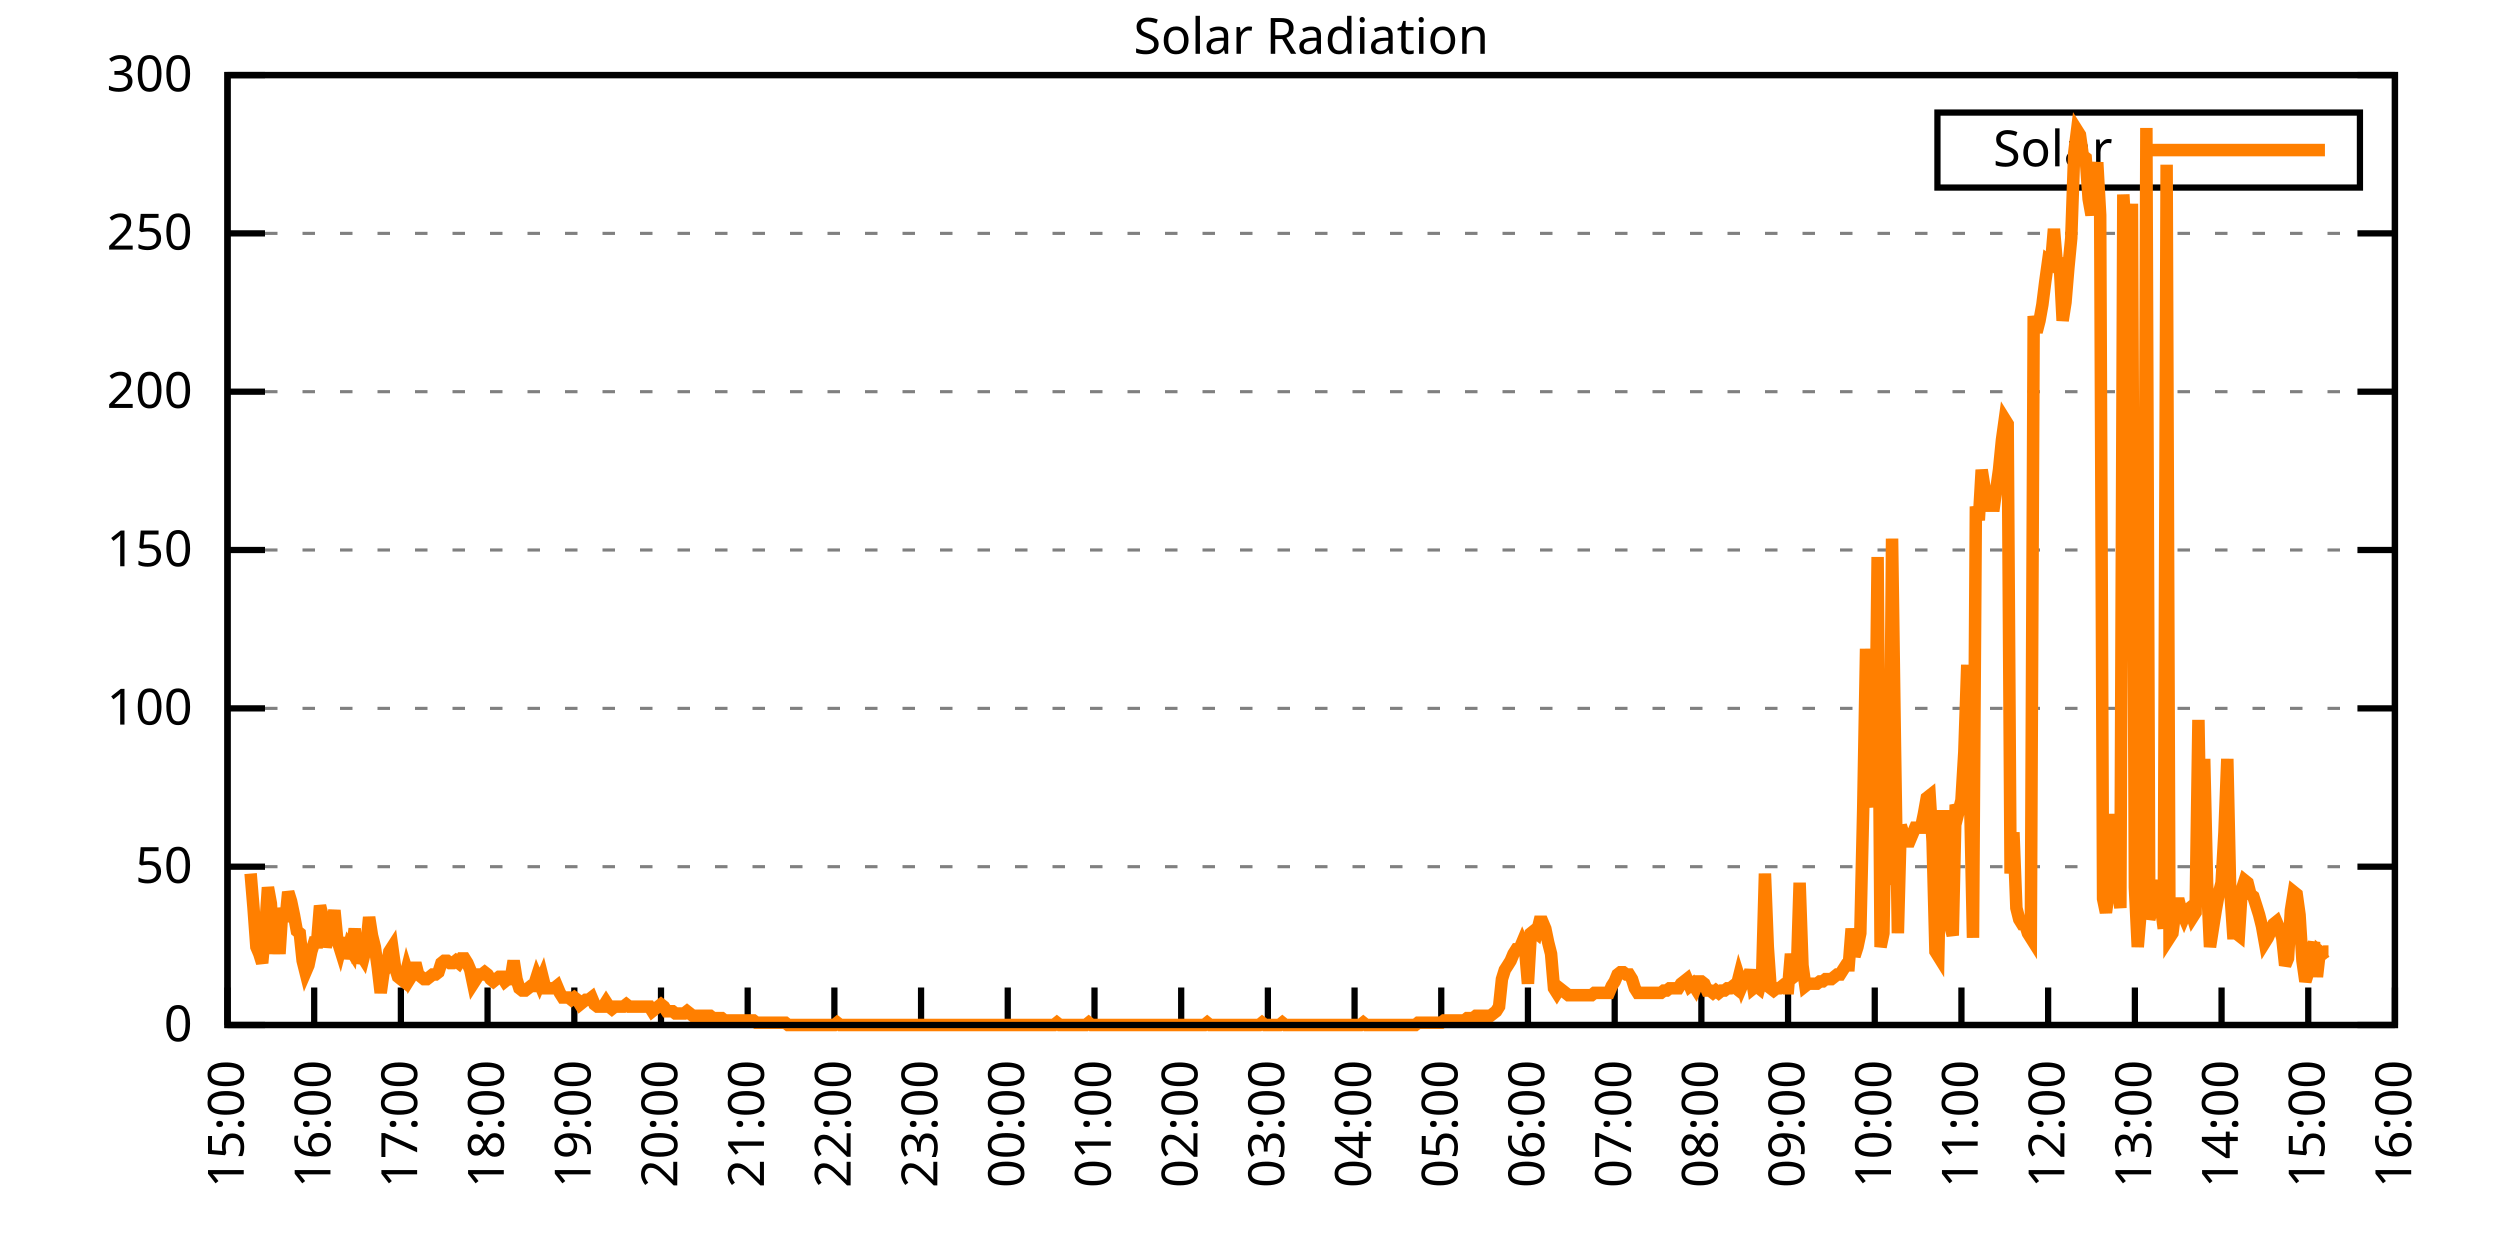
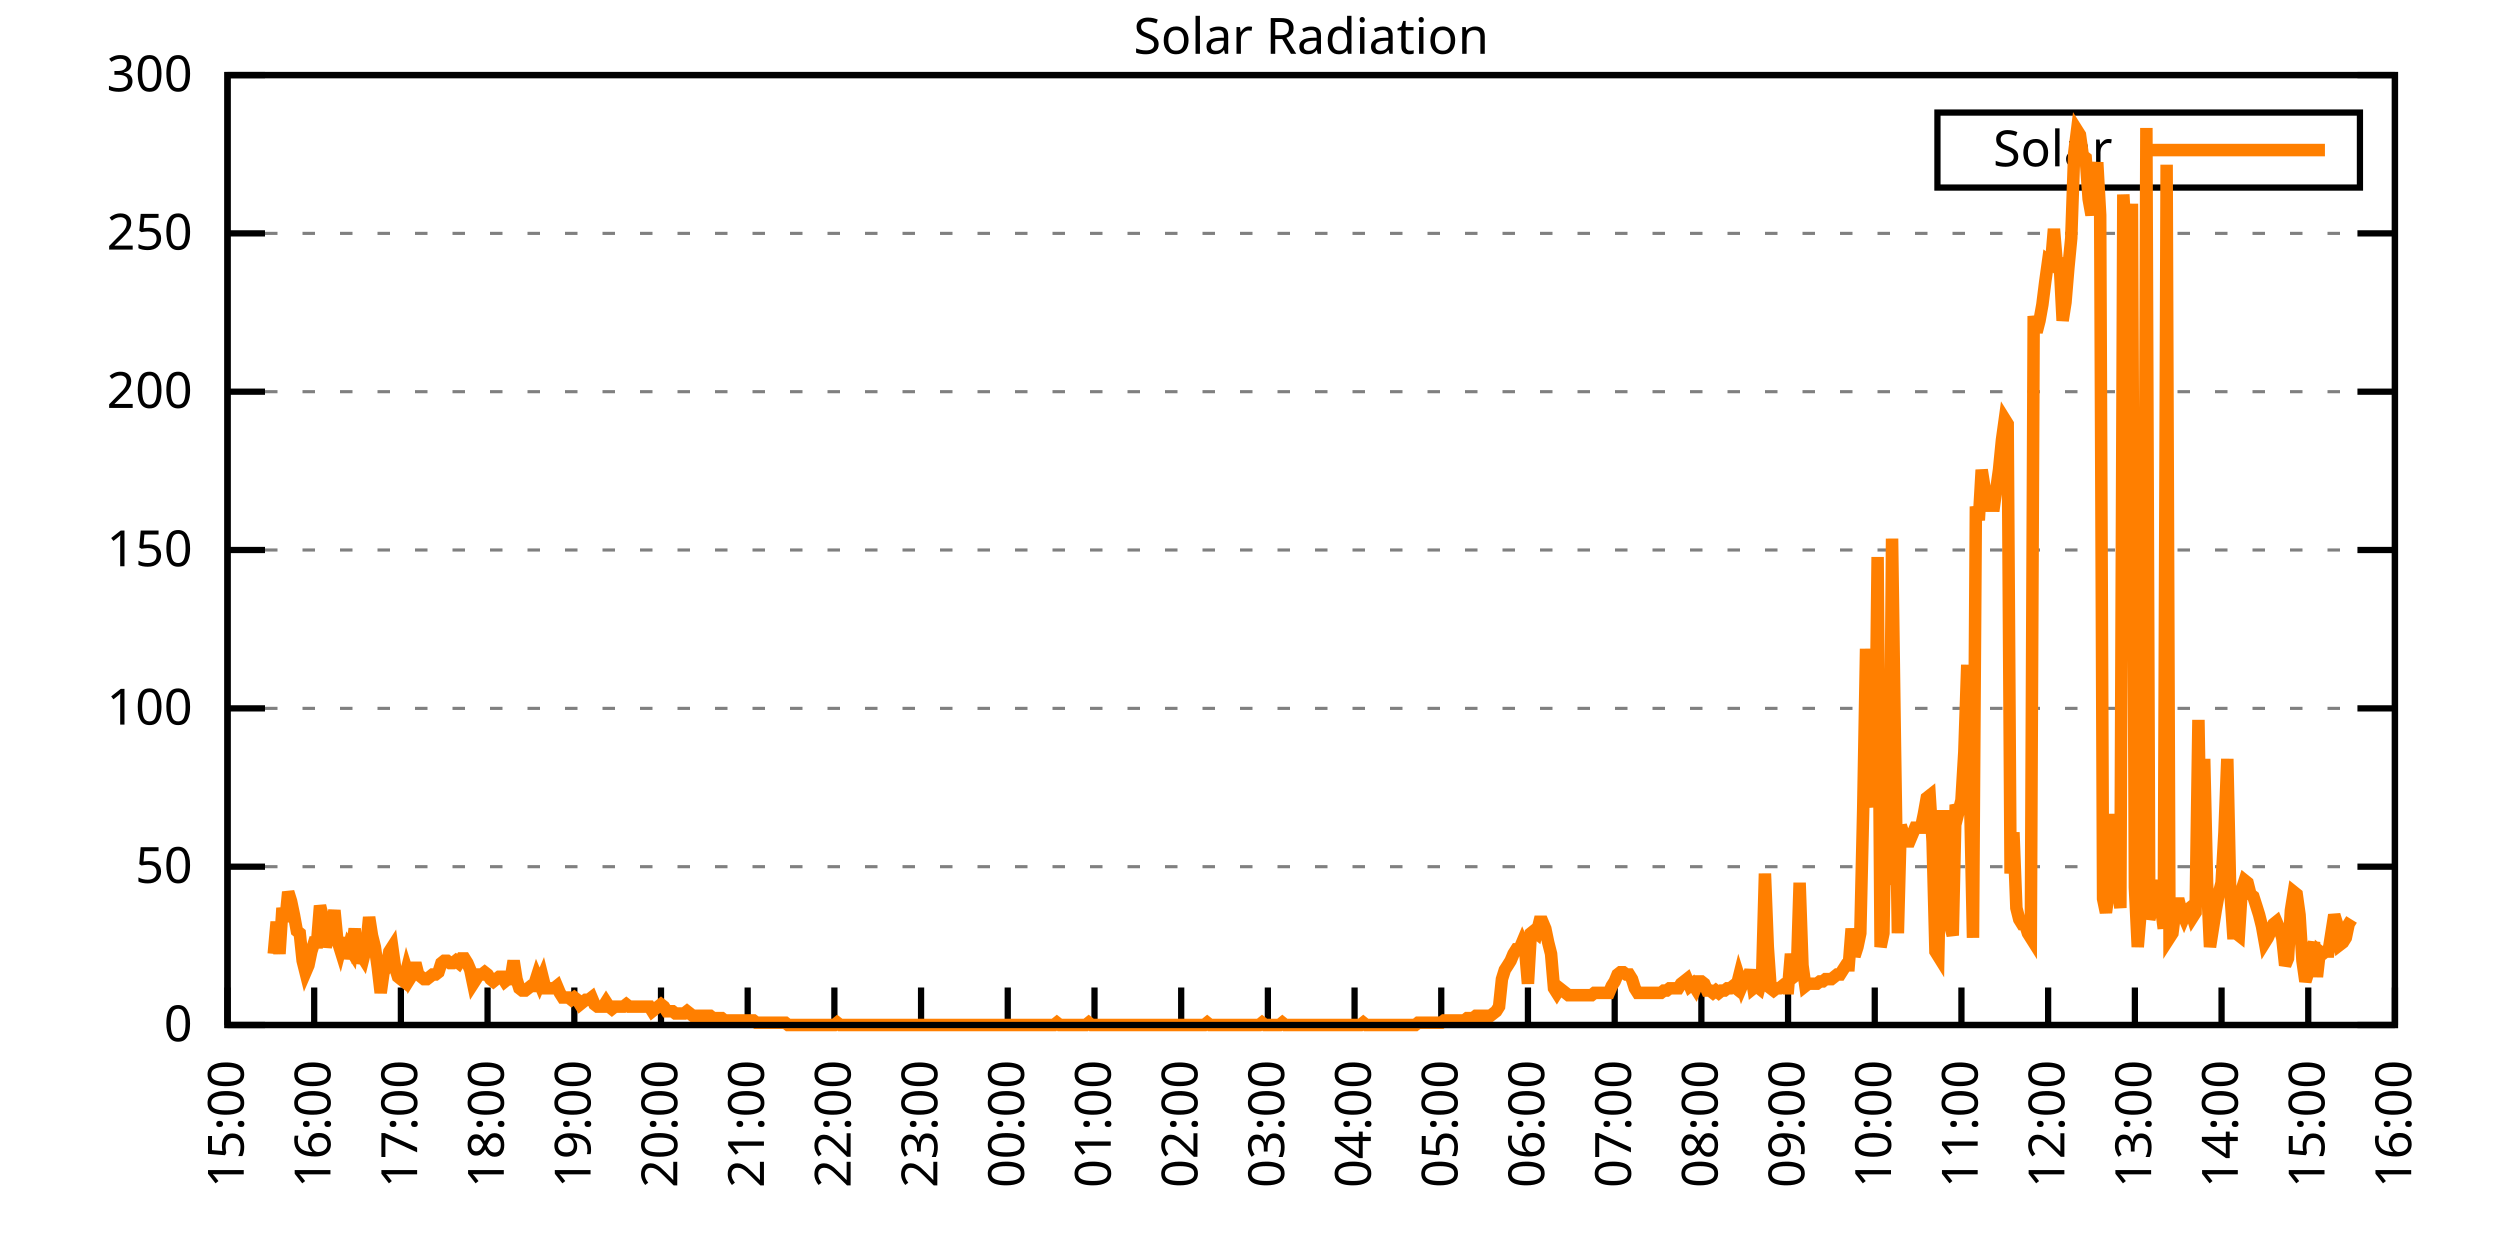
<svg xmlns="http://www.w3.org/2000/svg" xmlns:xlink="http://www.w3.org/1999/xlink" width="400" height="200" viewBox="0 0 400 200">
  <g id="gnuplot_canvas">
    <rect x="0" y="0" width="400" height="200" fill="none" />
    <defs>
      <circle id="gpDot" r="0.5" stroke-width="0.5" stroke="currentColor" />
      <path id="gpPt0" stroke-width="0.333" stroke="currentColor" d="M-1,0 h2 M0,-1 v2" />
      <path id="gpPt1" stroke-width="0.333" stroke="currentColor" d="M-1,-1 L1,1 M1,-1 L-1,1" />
      <path id="gpPt2" stroke-width="0.333" stroke="currentColor" d="M-1,0 L1,0 M0,-1 L0,1 M-1,-1 L1,1 M-1,1 L1,-1" />
      <rect id="gpPt3" stroke-width="0.333" stroke="currentColor" x="-1" y="-1" width="2" height="2" />
      <rect id="gpPt4" stroke-width="0.333" stroke="currentColor" fill="currentColor" x="-1" y="-1" width="2" height="2" />
      <circle id="gpPt5" stroke-width="0.333" stroke="currentColor" cx="0" cy="0" r="1" />
      <use xlink:href="#gpPt5" id="gpPt6" fill="currentColor" stroke="none" />
      <path id="gpPt7" stroke-width="0.333" stroke="currentColor" d="M0,-1.33 L-1.33,0.67 L1.33,0.67 z" />
      <use xlink:href="#gpPt7" id="gpPt8" fill="currentColor" stroke="none" />
      <use xlink:href="#gpPt7" id="gpPt9" stroke="currentColor" transform="rotate(180)" />
      <use xlink:href="#gpPt9" id="gpPt10" fill="currentColor" stroke="none" />
      <use xlink:href="#gpPt3" id="gpPt11" stroke="currentColor" transform="rotate(45)" />
      <use xlink:href="#gpPt11" id="gpPt12" fill="currentColor" stroke="none" />
      <path id="gpPt13" stroke-width="0.333" stroke="currentColor" d="M0,1.330 L1.265,0.411 L0.782,-1.067 L-0.782,-1.076 L-1.265,0.411 z" />
      <use xlink:href="#gpPt13" id="gpPt14" fill="currentColor" stroke="none" />
      <filter id="textbox" filterUnits="objectBoundingBox" x="0" y="0" height="1" width="1">
        <feFlood flood-color="white" flood-opacity="1" result="bgnd" />
        <feComposite in="SourceGraphic" in2="bgnd" operator="atop" />
      </filter>
      <filter id="greybox" filterUnits="objectBoundingBox" x="0" y="0" height="1" width="1">
        <feFlood flood-color="lightgrey" flood-opacity="1" result="grey" />
        <feComposite in="SourceGraphic" in2="grey" operator="atop" />
      </filter>
    </defs>
    <g fill="none" color="white" stroke="currentColor" stroke-width="1.00" stroke-linecap="butt" stroke-linejoin="miter">
</g>
    <g fill="none" color="black" stroke="currentColor" stroke-width="1.00" stroke-linecap="butt" stroke-linejoin="miter">
      <g stroke="none" shape-rendering="crispEdges">
        <polygon fill="rgb(255, 255, 255)" points="36.40,164.00 383.18,164.00 383.18,12.02 36.40,12.02 " />
      </g>
    </g>
    <g fill="none" color="black" stroke="currentColor" stroke-width="1.00" stroke-linecap="butt" stroke-linejoin="miter">
</g>
    <g fill="none" color="black" stroke="black" stroke-width="0.50" stroke-linecap="butt" stroke-linejoin="miter">
</g>
    <g fill="none" color="gray" stroke="currentColor" stroke-width="0.50" stroke-linecap="butt" stroke-linejoin="miter">
      <path stroke="gray" stroke-dasharray="2,4" class="gridline" d="M36.40,164.00 L383.19,164.00  " />
    </g>
    <g fill="none" color="gray" stroke="gray" stroke-width="1.00" stroke-linecap="butt" stroke-linejoin="miter">
</g>
    <g fill="none" color="black" stroke="currentColor" stroke-width="1.00" stroke-linecap="butt" stroke-linejoin="miter">
      <path stroke="black" d="M36.40,164.00 L42.40,164.00 M383.19,164.00 L377.19,164.00  " />
      <g transform="translate(30.80,166.60)" stroke="none" fill="black" font-family="Sans" font-size="8.00" text-anchor="end">
        <text>
          <tspan font-family="Sans"> 0</tspan>
        </text>
      </g>
    </g>
    <g fill="none" color="black" stroke="currentColor" stroke-width="1.00" stroke-linecap="butt" stroke-linejoin="miter">
</g>
    <g fill="none" color="black" stroke="black" stroke-width="0.50" stroke-linecap="butt" stroke-linejoin="miter">
</g>
    <g fill="none" color="gray" stroke="currentColor" stroke-width="0.50" stroke-linecap="butt" stroke-linejoin="miter">
      <path stroke="gray" stroke-dasharray="2,4" class="gridline" d="M36.40,138.67 L383.19,138.67  " />
    </g>
    <g fill="none" color="gray" stroke="gray" stroke-width="1.00" stroke-linecap="butt" stroke-linejoin="miter">
</g>
    <g fill="none" color="black" stroke="currentColor" stroke-width="1.00" stroke-linecap="butt" stroke-linejoin="miter">
      <path stroke="black" d="M36.40,138.67 L42.40,138.67 M383.19,138.67 L377.19,138.67  " />
      <g transform="translate(30.80,141.27)" stroke="none" fill="black" font-family="Sans" font-size="8.00" text-anchor="end">
        <text>
          <tspan font-family="Sans"> 50</tspan>
        </text>
      </g>
    </g>
    <g fill="none" color="black" stroke="currentColor" stroke-width="1.00" stroke-linecap="butt" stroke-linejoin="miter">
</g>
    <g fill="none" color="black" stroke="black" stroke-width="0.50" stroke-linecap="butt" stroke-linejoin="miter">
</g>
    <g fill="none" color="gray" stroke="currentColor" stroke-width="0.50" stroke-linecap="butt" stroke-linejoin="miter">
      <path stroke="gray" stroke-dasharray="2,4" class="gridline" d="M36.40,113.34 L383.19,113.34  " />
    </g>
    <g fill="none" color="gray" stroke="gray" stroke-width="1.00" stroke-linecap="butt" stroke-linejoin="miter">
</g>
    <g fill="none" color="black" stroke="currentColor" stroke-width="1.00" stroke-linecap="butt" stroke-linejoin="miter">
      <path stroke="black" d="M36.40,113.34 L42.40,113.34 M383.19,113.34 L377.19,113.34  " />
      <g transform="translate(30.80,115.94)" stroke="none" fill="black" font-family="Sans" font-size="8.00" text-anchor="end">
        <text>
          <tspan font-family="Sans"> 100</tspan>
        </text>
      </g>
    </g>
    <g fill="none" color="black" stroke="currentColor" stroke-width="1.00" stroke-linecap="butt" stroke-linejoin="miter">
</g>
    <g fill="none" color="black" stroke="black" stroke-width="0.50" stroke-linecap="butt" stroke-linejoin="miter">
</g>
    <g fill="none" color="gray" stroke="currentColor" stroke-width="0.50" stroke-linecap="butt" stroke-linejoin="miter">
      <path stroke="gray" stroke-dasharray="2,4" class="gridline" d="M36.40,88.00 L383.19,88.00  " />
    </g>
    <g fill="none" color="gray" stroke="gray" stroke-width="1.00" stroke-linecap="butt" stroke-linejoin="miter">
</g>
    <g fill="none" color="black" stroke="currentColor" stroke-width="1.00" stroke-linecap="butt" stroke-linejoin="miter">
      <path stroke="black" d="M36.40,88.00 L42.40,88.00 M383.19,88.00 L377.19,88.00  " />
      <g transform="translate(30.80,90.60)" stroke="none" fill="black" font-family="Sans" font-size="8.00" text-anchor="end">
        <text>
          <tspan font-family="Sans"> 150</tspan>
        </text>
      </g>
    </g>
    <g fill="none" color="black" stroke="currentColor" stroke-width="1.00" stroke-linecap="butt" stroke-linejoin="miter">
</g>
    <g fill="none" color="black" stroke="black" stroke-width="0.50" stroke-linecap="butt" stroke-linejoin="miter">
</g>
    <g fill="none" color="gray" stroke="currentColor" stroke-width="0.50" stroke-linecap="butt" stroke-linejoin="miter">
      <path stroke="gray" stroke-dasharray="2,4" class="gridline" d="M36.40,62.67 L383.19,62.67  " />
    </g>
    <g fill="none" color="gray" stroke="gray" stroke-width="1.00" stroke-linecap="butt" stroke-linejoin="miter">
</g>
    <g fill="none" color="black" stroke="currentColor" stroke-width="1.00" stroke-linecap="butt" stroke-linejoin="miter">
      <path stroke="black" d="M36.40,62.67 L42.40,62.67 M383.19,62.67 L377.19,62.67  " />
      <g transform="translate(30.80,65.27)" stroke="none" fill="black" font-family="Sans" font-size="8.00" text-anchor="end">
        <text>
          <tspan font-family="Sans"> 200</tspan>
        </text>
      </g>
    </g>
    <g fill="none" color="black" stroke="currentColor" stroke-width="1.00" stroke-linecap="butt" stroke-linejoin="miter">
</g>
    <g fill="none" color="black" stroke="black" stroke-width="0.50" stroke-linecap="butt" stroke-linejoin="miter">
</g>
    <g fill="none" color="gray" stroke="currentColor" stroke-width="0.50" stroke-linecap="butt" stroke-linejoin="miter">
      <path stroke="gray" stroke-dasharray="2,4" class="gridline" d="M36.40,37.34 L383.19,37.34  " />
    </g>
    <g fill="none" color="gray" stroke="gray" stroke-width="1.00" stroke-linecap="butt" stroke-linejoin="miter">
</g>
    <g fill="none" color="black" stroke="currentColor" stroke-width="1.00" stroke-linecap="butt" stroke-linejoin="miter">
      <path stroke="black" d="M36.40,37.34 L42.40,37.34 M383.19,37.34 L377.19,37.34  " />
      <g transform="translate(30.80,39.94)" stroke="none" fill="black" font-family="Sans" font-size="8.00" text-anchor="end">
        <text>
          <tspan font-family="Sans"> 250</tspan>
        </text>
      </g>
    </g>
    <g fill="none" color="black" stroke="currentColor" stroke-width="1.00" stroke-linecap="butt" stroke-linejoin="miter">
</g>
    <g fill="none" color="black" stroke="black" stroke-width="0.50" stroke-linecap="butt" stroke-linejoin="miter">
</g>
    <g fill="none" color="gray" stroke="currentColor" stroke-width="0.50" stroke-linecap="butt" stroke-linejoin="miter">
      <path stroke="gray" stroke-dasharray="2,4" class="gridline" d="M36.40,12.01 L383.19,12.01  " />
    </g>
    <g fill="none" color="gray" stroke="gray" stroke-width="1.00" stroke-linecap="butt" stroke-linejoin="miter">
</g>
    <g fill="none" color="black" stroke="currentColor" stroke-width="1.00" stroke-linecap="butt" stroke-linejoin="miter">
      <path stroke="black" d="M36.40,12.01 L42.40,12.01 M383.19,12.01 L377.19,12.01  " />
      <g transform="translate(30.80,14.61)" stroke="none" fill="black" font-family="Sans" font-size="8.00" text-anchor="end">
        <text>
          <tspan font-family="Sans"> 300</tspan>
        </text>
      </g>
    </g>
    <g fill="none" color="black" stroke="currentColor" stroke-width="1.00" stroke-linecap="butt" stroke-linejoin="miter">
      <path stroke="black" d="M36.40,164.00 L36.40,158.00  " />
      <g transform="translate(39.00,169.60) rotate(270.00)" stroke="none" fill="black" font-family="Sans" font-size="8.00" text-anchor="end">
        <text>
          <tspan font-family="Sans">15:00</tspan>
        </text>
      </g>
    </g>
    <g fill="none" color="black" stroke="currentColor" stroke-width="1.00" stroke-linecap="butt" stroke-linejoin="miter">
      <path stroke="black" d="M50.27,164.00 L50.27,158.00  " />
      <g transform="translate(52.87,169.60) rotate(270.00)" stroke="none" fill="black" font-family="Sans" font-size="8.00" text-anchor="end">
        <text>
          <tspan font-family="Sans">16:00</tspan>
        </text>
      </g>
    </g>
    <g fill="none" color="black" stroke="currentColor" stroke-width="1.00" stroke-linecap="butt" stroke-linejoin="miter">
      <path stroke="black" d="M64.14,164.00 L64.14,158.00  " />
      <g transform="translate(66.74,169.60) rotate(270.00)" stroke="none" fill="black" font-family="Sans" font-size="8.00" text-anchor="end">
        <text>
          <tspan font-family="Sans">17:00</tspan>
        </text>
      </g>
    </g>
    <g fill="none" color="black" stroke="currentColor" stroke-width="1.00" stroke-linecap="butt" stroke-linejoin="miter">
      <path stroke="black" d="M78.01,164.00 L78.01,158.00  " />
      <g transform="translate(80.61,169.60) rotate(270.00)" stroke="none" fill="black" font-family="Sans" font-size="8.00" text-anchor="end">
        <text>
          <tspan font-family="Sans">18:00</tspan>
        </text>
      </g>
    </g>
    <g fill="none" color="black" stroke="currentColor" stroke-width="1.00" stroke-linecap="butt" stroke-linejoin="miter">
      <path stroke="black" d="M91.89,164.00 L91.89,158.00  " />
      <g transform="translate(94.49,169.60) rotate(270.00)" stroke="none" fill="black" font-family="Sans" font-size="8.00" text-anchor="end">
        <text>
          <tspan font-family="Sans">19:00</tspan>
        </text>
      </g>
    </g>
    <g fill="none" color="black" stroke="currentColor" stroke-width="1.00" stroke-linecap="butt" stroke-linejoin="miter">
      <path stroke="black" d="M105.76,164.00 L105.76,158.00  " />
      <g transform="translate(108.36,169.60) rotate(270.00)" stroke="none" fill="black" font-family="Sans" font-size="8.00" text-anchor="end">
        <text>
          <tspan font-family="Sans">20:00</tspan>
        </text>
      </g>
    </g>
    <g fill="none" color="black" stroke="currentColor" stroke-width="1.00" stroke-linecap="butt" stroke-linejoin="miter">
      <path stroke="black" d="M119.63,164.00 L119.63,158.00  " />
      <g transform="translate(122.23,169.60) rotate(270.00)" stroke="none" fill="black" font-family="Sans" font-size="8.00" text-anchor="end">
        <text>
          <tspan font-family="Sans">21:00</tspan>
        </text>
      </g>
    </g>
    <g fill="none" color="black" stroke="currentColor" stroke-width="1.00" stroke-linecap="butt" stroke-linejoin="miter">
      <path stroke="black" d="M133.50,164.00 L133.50,158.00  " />
      <g transform="translate(136.10,169.60) rotate(270.00)" stroke="none" fill="black" font-family="Sans" font-size="8.00" text-anchor="end">
        <text>
          <tspan font-family="Sans">22:00</tspan>
        </text>
      </g>
    </g>
    <g fill="none" color="black" stroke="currentColor" stroke-width="1.00" stroke-linecap="butt" stroke-linejoin="miter">
      <path stroke="black" d="M147.37,164.00 L147.37,158.00  " />
      <g transform="translate(149.97,169.60) rotate(270.00)" stroke="none" fill="black" font-family="Sans" font-size="8.00" text-anchor="end">
        <text>
          <tspan font-family="Sans">23:00</tspan>
        </text>
      </g>
    </g>
    <g fill="none" color="black" stroke="currentColor" stroke-width="1.00" stroke-linecap="butt" stroke-linejoin="miter">
      <path stroke="black" d="M161.24,164.00 L161.24,158.00  " />
      <g transform="translate(163.84,169.60) rotate(270.00)" stroke="none" fill="black" font-family="Sans" font-size="8.00" text-anchor="end">
        <text>
          <tspan font-family="Sans">00:00</tspan>
        </text>
      </g>
    </g>
    <g fill="none" color="black" stroke="currentColor" stroke-width="1.00" stroke-linecap="butt" stroke-linejoin="miter">
      <path stroke="black" d="M175.12,164.00 L175.12,158.00  " />
      <g transform="translate(177.72,169.60) rotate(270.00)" stroke="none" fill="black" font-family="Sans" font-size="8.00" text-anchor="end">
        <text>
          <tspan font-family="Sans">01:00</tspan>
        </text>
      </g>
    </g>
    <g fill="none" color="black" stroke="currentColor" stroke-width="1.00" stroke-linecap="butt" stroke-linejoin="miter">
      <path stroke="black" d="M188.99,164.00 L188.99,158.00  " />
      <g transform="translate(191.59,169.60) rotate(270.00)" stroke="none" fill="black" font-family="Sans" font-size="8.00" text-anchor="end">
        <text>
          <tspan font-family="Sans">02:00</tspan>
        </text>
      </g>
    </g>
    <g fill="none" color="black" stroke="currentColor" stroke-width="1.00" stroke-linecap="butt" stroke-linejoin="miter">
      <path stroke="black" d="M202.86,164.00 L202.86,158.00  " />
      <g transform="translate(205.46,169.60) rotate(270.00)" stroke="none" fill="black" font-family="Sans" font-size="8.00" text-anchor="end">
        <text>
          <tspan font-family="Sans">03:00</tspan>
        </text>
      </g>
    </g>
    <g fill="none" color="black" stroke="currentColor" stroke-width="1.00" stroke-linecap="butt" stroke-linejoin="miter">
      <path stroke="black" d="M216.73,164.00 L216.73,158.00  " />
      <g transform="translate(219.33,169.60) rotate(270.00)" stroke="none" fill="black" font-family="Sans" font-size="8.00" text-anchor="end">
        <text>
          <tspan font-family="Sans">04:00</tspan>
        </text>
      </g>
    </g>
    <g fill="none" color="black" stroke="currentColor" stroke-width="1.00" stroke-linecap="butt" stroke-linejoin="miter">
      <path stroke="black" d="M230.60,164.00 L230.60,158.00  " />
      <g transform="translate(233.20,169.60) rotate(270.00)" stroke="none" fill="black" font-family="Sans" font-size="8.00" text-anchor="end">
        <text>
          <tspan font-family="Sans">05:00</tspan>
        </text>
      </g>
    </g>
    <g fill="none" color="black" stroke="currentColor" stroke-width="1.00" stroke-linecap="butt" stroke-linejoin="miter">
      <path stroke="black" d="M244.47,164.00 L244.47,158.00  " />
      <g transform="translate(247.07,169.60) rotate(270.00)" stroke="none" fill="black" font-family="Sans" font-size="8.00" text-anchor="end">
        <text>
          <tspan font-family="Sans">06:00</tspan>
        </text>
      </g>
    </g>
    <g fill="none" color="black" stroke="currentColor" stroke-width="1.00" stroke-linecap="butt" stroke-linejoin="miter">
      <path stroke="black" d="M258.35,164.00 L258.35,158.00  " />
      <g transform="translate(260.95,169.60) rotate(270.00)" stroke="none" fill="black" font-family="Sans" font-size="8.00" text-anchor="end">
        <text>
          <tspan font-family="Sans">07:00</tspan>
        </text>
      </g>
    </g>
    <g fill="none" color="black" stroke="currentColor" stroke-width="1.00" stroke-linecap="butt" stroke-linejoin="miter">
      <path stroke="black" d="M272.22,164.00 L272.22,158.00  " />
      <g transform="translate(274.82,169.60) rotate(270.00)" stroke="none" fill="black" font-family="Sans" font-size="8.00" text-anchor="end">
        <text>
          <tspan font-family="Sans">08:00</tspan>
        </text>
      </g>
    </g>
    <g fill="none" color="black" stroke="currentColor" stroke-width="1.00" stroke-linecap="butt" stroke-linejoin="miter">
      <path stroke="black" d="M286.09,164.00 L286.09,158.00  " />
      <g transform="translate(288.69,169.60) rotate(270.00)" stroke="none" fill="black" font-family="Sans" font-size="8.00" text-anchor="end">
        <text>
          <tspan font-family="Sans">09:00</tspan>
        </text>
      </g>
    </g>
    <g fill="none" color="black" stroke="currentColor" stroke-width="1.00" stroke-linecap="butt" stroke-linejoin="miter">
      <path stroke="black" d="M299.96,164.00 L299.96,158.00  " />
      <g transform="translate(302.56,169.60) rotate(270.00)" stroke="none" fill="black" font-family="Sans" font-size="8.00" text-anchor="end">
        <text>
          <tspan font-family="Sans">10:00</tspan>
        </text>
      </g>
    </g>
    <g fill="none" color="black" stroke="currentColor" stroke-width="1.00" stroke-linecap="butt" stroke-linejoin="miter">
      <path stroke="black" d="M313.83,164.00 L313.83,158.00  " />
      <g transform="translate(316.43,169.60) rotate(270.00)" stroke="none" fill="black" font-family="Sans" font-size="8.00" text-anchor="end">
        <text>
          <tspan font-family="Sans">11:00</tspan>
        </text>
      </g>
    </g>
    <g fill="none" color="black" stroke="currentColor" stroke-width="1.00" stroke-linecap="butt" stroke-linejoin="miter">
      <path stroke="black" d="M327.70,164.00 L327.70,158.00  " />
      <g transform="translate(330.30,169.60) rotate(270.00)" stroke="none" fill="black" font-family="Sans" font-size="8.00" text-anchor="end">
        <text>
          <tspan font-family="Sans">12:00</tspan>
        </text>
      </g>
    </g>
    <g fill="none" color="black" stroke="currentColor" stroke-width="1.00" stroke-linecap="butt" stroke-linejoin="miter">
      <path stroke="black" d="M341.58,164.00 L341.58,158.00  " />
      <g transform="translate(344.18,169.60) rotate(270.00)" stroke="none" fill="black" font-family="Sans" font-size="8.00" text-anchor="end">
        <text>
          <tspan font-family="Sans">13:00</tspan>
        </text>
      </g>
    </g>
    <g fill="none" color="black" stroke="currentColor" stroke-width="1.00" stroke-linecap="butt" stroke-linejoin="miter">
      <path stroke="black" d="M355.45,164.00 L355.45,158.00  " />
      <g transform="translate(358.05,169.60) rotate(270.00)" stroke="none" fill="black" font-family="Sans" font-size="8.00" text-anchor="end">
        <text>
          <tspan font-family="Sans">14:00</tspan>
        </text>
      </g>
    </g>
    <g fill="none" color="black" stroke="currentColor" stroke-width="1.00" stroke-linecap="butt" stroke-linejoin="miter">
      <path stroke="black" d="M369.32,164.00 L369.32,158.00  " />
      <g transform="translate(371.92,169.60) rotate(270.00)" stroke="none" fill="black" font-family="Sans" font-size="8.00" text-anchor="end">
        <text>
          <tspan font-family="Sans">15:00</tspan>
        </text>
      </g>
    </g>
    <g fill="none" color="black" stroke="currentColor" stroke-width="1.00" stroke-linecap="butt" stroke-linejoin="miter">
      <path stroke="black" d="M383.19,164.00 L383.19,158.00  " />
      <g transform="translate(385.79,169.60) rotate(270.00)" stroke="none" fill="black" font-family="Sans" font-size="8.00" text-anchor="end">
        <text>
          <tspan font-family="Sans">16:00</tspan>
        </text>
      </g>
    </g>
    <g fill="none" color="black" stroke="currentColor" stroke-width="1.00" stroke-linecap="butt" stroke-linejoin="miter">
</g>
    <g fill="none" color="black" stroke="currentColor" stroke-width="1.00" stroke-linecap="butt" stroke-linejoin="miter">
      <path stroke="black" d="M36.40,12.01 L36.40,164.00 L383.19,164.00 L383.19,12.01 L36.40,12.01 Z  " />
    </g>
    <g fill="none" color="black" stroke="currentColor" stroke-width="1.00" stroke-linecap="butt" stroke-linejoin="miter">
</g>
    <g fill="none" color="black" stroke="currentColor" stroke-width="1.00" stroke-linecap="butt" stroke-linejoin="miter">
      <path stroke="black" d="M309.99,30.01 L309.99,18.01 L377.59,18.01 L377.59,30.01 L309.99,30.01 Z  " />
    </g>
    <g id="Solar_Radiation_plot_1">
      <g fill="none" color="white" stroke="black" stroke-width="2.00" stroke-linecap="butt" stroke-linejoin="miter">
</g>
      <g fill="none" color="black" stroke="currentColor" stroke-width="2.00" stroke-linecap="butt" stroke-linejoin="miter">
        <g transform="translate(337.99,26.61)" stroke="none" fill="black" font-family="Sans" font-size="8.00" text-anchor="end">
          <text>
            <tspan font-family="Sans">Solar</tspan>
          </text>
        </g>
      </g>
      <g fill="none" color="black" stroke="currentColor" stroke-width="2.00" stroke-linecap="butt" stroke-linejoin="miter">
-         <path stroke="rgb(255, 127,   0)" d="M343.59,24.01 L371.99,24.01 M40.10,139.77 L40.56,145.28 L41.02,151.52 L41.49,152.62 L41.95,154.09 L42.41,148.95   L42.87,141.98 L43.34,144.55 L43.80,152.62 L44.26,147.48 L44.72,152.62 L45.19,145.28 L45.65,147.48 L46.11,142.71   L46.57,144.18 L47.03,146.38 L47.50,148.95 L47.96,149.32 L48.42,153.72 L48.88,155.56 L49.35,154.46 L49.81,152.25   L50.27,150.79 L50.73,150.79 L51.20,144.91 L51.66,146.75 L52.12,151.52 L52.58,149.68 L53.05,148.22 L53.51,145.65   L53.97,150.42 L54.43,151.89 L54.90,150.05 L55.36,153.35 L55.82,151.52 L56.28,152.25 L56.75,148.58 L57.21,154.09   L57.67,152.62 L58.13,153.35 L58.59,151.52 L59.06,146.75 L59.52,149.68 L59.98,151.52 L60.44,154.82 L60.91,158.86   L61.37,155.56 L61.83,154.82 L62.29,152.25 L62.76,151.52 L63.22,154.82 L63.68,156.29 L64.14,156.66 L64.61,157.03   L65.07,155.19 L65.53,156.66 L65.99,155.92 L66.46,154.09 L66.92,155.92 L67.38,156.29 L67.84,156.66 L68.30,156.66   L68.77,156.29 L69.23,155.92 L69.69,155.92 L70.15,155.56 L70.62,154.09 L71.08,153.72 L71.54,153.72 L72.00,154.09   L72.47,154.09 L72.93,153.72 L73.39,154.09 L73.85,153.35 L74.32,153.35 L74.78,154.09 L75.24,155.19 L75.70,157.39   L76.17,156.66 L76.63,155.92 L77.09,155.92 L77.55,155.56 L78.01,155.92 L78.48,156.66 L78.94,157.03 L79.40,156.66   L79.86,156.29 L80.33,156.29 L80.79,157.03 L81.25,156.66 L81.71,156.66 L82.18,153.72 L82.64,156.66 L83.10,158.13   L83.56,158.49 L84.03,158.49 L84.49,158.13 L84.95,157.76 L85.41,157.76 L85.88,156.29 L86.34,157.39 L86.80,156.29   L87.26,158.13 L87.72,158.13 L88.19,158.13 L88.65,158.13 L89.11,157.76 L89.57,158.86 L90.04,159.60 L90.50,159.60   L90.96,159.60 L91.42,159.96 L91.89,159.60 L92.35,159.96 L92.81,160.70 L93.27,160.33 L93.74,159.96 L94.20,159.96   L94.66,159.60 L95.12,160.70 L95.59,161.06 L96.05,161.06 L96.51,161.06 L96.97,160.33 L97.44,161.06 L97.90,161.43   L98.36,161.06 L98.82,161.06 L99.28,161.06 L99.75,161.06 L100.21,160.70 L100.67,161.06 L101.13,161.06 L101.60,161.06   L102.06,161.06 L102.52,161.06 L102.98,161.06 L103.45,161.06 L103.91,161.06 L104.37,161.80 L104.83,161.43 L105.30,161.06   L105.76,160.70 L106.22,161.06 L106.68,161.80 L107.15,161.80 L107.61,161.80 L108.07,162.16 L108.53,162.16 L108.99,162.16   L109.46,162.16 L109.92,161.80 L110.38,162.16 L110.84,162.53 L111.31,162.53 L111.77,162.53 L112.23,162.53 L112.69,162.53   L113.16,162.53 L113.62,162.53 L114.08,162.90 L114.54,162.90 L115.01,162.90 L115.47,162.90 L115.93,163.27 L116.39,163.27   L116.86,163.27 L117.32,163.27 L117.78,163.27 L118.24,163.27 L118.70,163.27 L119.17,163.27 L119.63,163.27 L120.09,163.27   L120.55,163.27 L121.02,163.63 L121.48,163.63 L121.94,163.63 L122.40,163.63 L122.87,163.63 L123.33,163.63 L123.79,163.63   L124.25,163.63 L124.72,163.63 L125.18,163.63 L125.64,163.63 L126.10,164.00 L126.57,164.00 L127.03,164.00 L127.49,164.00   L127.95,164.00 L128.41,164.00 L128.88,164.00 L129.34,164.00 L129.80,164.00 L130.26,164.00 L130.73,164.00 L131.19,164.00   L131.65,164.00 L132.11,164.00 L132.58,164.00 L133.04,164.00 L133.50,164.00 L133.96,163.63 L134.43,164.00 L134.89,164.00   L135.35,164.00 L135.81,164.00 L136.28,164.00 L136.74,164.00 L137.20,164.00 L137.66,164.00 L138.13,164.00 L138.59,164.00   L139.05,164.00 L139.51,164.00 L139.97,164.00 L140.44,164.00 L140.90,164.00 L141.36,164.00 L141.82,164.00 L142.29,164.00   L142.75,164.00 L143.21,164.00 L143.67,164.00 L144.14,164.00 L144.60,164.00 L145.06,164.00 L145.52,164.00 L145.99,164.00   L146.45,164.00 L146.91,164.00 L147.37,164.00 L147.84,164.00 L148.30,164.00 L148.76,164.00 L149.22,164.00 L149.68,164.00   L150.15,164.00 L150.61,164.00 L151.07,164.00 L151.53,164.00 L152.00,164.00 L152.46,164.00 L152.92,164.00 L153.38,164.00   L153.85,164.00 L154.31,164.00 L154.77,164.00 L155.23,164.00 L155.70,164.00 L156.16,164.00 L156.62,164.00 L157.08,164.00   L157.55,164.00 L158.01,164.00 L158.47,164.00 L158.93,164.00 L159.39,164.00 L159.86,164.00 L160.32,164.00 L160.78,164.00   L161.24,164.00 L161.71,164.00 L162.17,164.00 L162.63,164.00 L163.09,164.00 L163.56,164.00 L164.02,164.00 L164.48,164.00   L164.94,164.00 L165.41,164.00 L165.87,164.00 L166.33,164.00 L166.79,164.00 L167.26,164.00 L167.72,164.00 L168.18,164.00   L168.64,164.00 L169.10,163.63 L169.57,164.00 L170.03,164.00 L170.49,164.00 L170.95,164.00 L171.42,164.00 L171.88,164.00   L172.34,164.00 L172.80,164.00 L173.27,164.00 L173.73,164.00 L174.19,163.63 L174.65,164.00 L175.12,164.00 L175.58,164.00   L176.04,164.00 L176.50,164.00 L176.97,164.00 L177.43,164.00 L177.89,164.00 L178.35,164.00 L178.82,164.00 L179.28,164.00   L179.74,164.00 L180.20,164.00 L180.66,164.00 L181.13,164.00 L181.59,164.00 L182.05,164.00 L182.51,164.00 L182.98,164.00   L183.44,164.00 L183.90,164.00 L184.36,164.00 L184.83,164.00 L185.29,164.00 L185.75,164.00 L186.21,164.00 L186.68,164.00   L187.14,164.00 L187.60,164.00 L188.06,164.00 L188.53,164.00 L188.99,164.00 L189.45,164.00 L189.91,164.00 L190.37,164.00   L190.84,164.00 L191.30,164.00 L191.76,164.00 L192.22,164.00 L192.69,164.00 L193.15,163.63 L193.61,164.00 L194.07,164.00   L194.54,164.00 L195.00,164.00 L195.46,164.00 L195.92,164.00 L196.39,164.00 L196.85,164.00 L197.31,164.00 L197.77,164.00   L198.24,164.00 L198.70,164.00 L199.16,164.00 L199.62,164.00 L200.08,164.00 L200.55,164.00 L201.01,164.00 L201.47,164.00   L201.93,163.63 L202.40,164.00 L202.86,164.00 L203.32,164.00 L203.78,164.00 L204.25,164.00 L204.71,164.00 L205.17,163.63   L205.63,164.00 L206.10,164.00 L206.56,164.00 L207.02,164.00 L207.48,164.00 L207.95,164.00 L208.41,164.00 L208.87,164.00   L209.33,164.00 L209.80,164.00 L210.26,164.00 L210.72,164.00 L211.18,164.00 L211.64,164.00 L212.11,164.00 L212.57,164.00   L213.03,164.00 L213.49,164.00 L213.96,164.00 L214.42,164.00 L214.88,164.00 L215.34,164.00 L215.81,164.00 L216.27,164.00   L216.73,164.00 L217.19,164.00 L217.66,164.00 L218.12,163.63 L218.58,164.00 L219.04,164.00 L219.51,164.00 L219.97,164.00   L220.43,164.00 L220.89,164.00 L221.35,164.00 L221.82,164.00 L222.28,164.00 L222.74,164.00 L223.20,164.00 L223.67,164.00   L224.13,164.00 L224.59,164.00 L225.05,164.00 L225.52,164.00 L225.98,164.00 L226.44,164.00 L226.90,163.63 L227.37,163.63   L227.83,163.63 L228.29,163.63 L228.75,163.63 L229.22,163.63 L229.68,163.63 L230.14,163.63 L230.60,163.63 L231.06,163.27   L231.53,163.27 L231.99,163.27 L232.45,163.27 L232.91,163.27 L233.38,163.27 L233.84,163.27 L234.30,163.27 L234.76,162.90   L235.23,162.90 L235.69,162.90 L236.15,162.53 L236.61,162.53 L237.08,162.53 L237.54,162.53 L238.00,162.53 L238.46,162.53   L238.93,162.16 L239.39,161.80 L239.85,161.06 L240.31,156.66 L240.77,155.19 L241.24,154.46 L241.70,153.72 L242.16,152.62   L242.62,151.89 L243.09,151.89 L243.55,150.79 L244.01,151.89 L244.47,157.39 L244.94,149.32 L245.40,148.95 L245.86,149.32   L246.32,147.48 L246.79,147.48 L247.25,148.58 L247.71,150.79 L248.17,152.62 L248.64,158.13 L249.10,158.86 L249.56,158.13   L250.02,158.49 L250.49,158.86 L250.95,159.23 L251.41,159.23 L251.87,159.23 L252.33,159.23 L252.80,159.23 L253.26,159.23   L253.72,159.23 L254.18,159.23 L254.65,159.23 L255.11,158.86 L255.57,158.86 L256.03,158.86 L256.50,158.86 L256.96,158.86   L257.42,158.86 L257.88,157.76 L258.35,157.03 L258.81,155.92 L259.27,155.56 L259.73,155.56 L260.20,155.92 L260.66,155.92   L261.12,156.66 L261.58,158.13 L262.04,158.86 L262.51,158.86 L262.97,158.86 L263.43,158.86 L263.89,158.86 L264.36,158.86   L264.82,158.86 L265.28,158.86 L265.74,158.86 L266.21,158.49 L266.67,158.49 L267.13,158.13 L267.59,158.13 L268.06,158.13   L268.52,158.13 L268.98,157.39 L269.44,157.03 L269.91,156.66 L270.37,157.76 L270.83,157.39 L271.29,158.13 L271.75,157.03   L272.22,157.03 L272.68,157.39 L273.14,158.49 L273.60,158.49 L274.07,158.86 L274.53,158.49 L274.99,158.86 L275.45,158.49   L275.92,158.49 L276.38,158.13 L276.84,158.13 L277.30,157.76 L277.77,158.13 L278.23,156.29 L278.69,157.76 L279.15,156.66   L279.62,157.03 L280.08,155.19 L280.54,158.13 L281.00,157.76 L281.46,158.13 L281.93,156.29 L282.39,139.77 L282.85,151.52   L283.31,158.13 L283.78,158.49 L284.24,158.13 L284.70,158.13 L285.16,157.76 L285.63,158.13 L286.09,158.13 L286.55,152.62   L287.01,156.29 L287.48,155.92 L287.94,141.24 L288.40,154.46 L288.86,157.76 L289.33,157.39 L289.79,157.39 L290.25,157.39   L290.71,157.39 L291.18,157.03 L291.64,157.03 L292.10,156.66 L292.56,156.66 L293.02,156.66 L293.49,156.29 L293.95,155.92   L294.41,155.92 L294.87,155.19 L295.34,154.46 L295.80,154.46 L296.26,148.58 L296.72,152.99 L297.19,151.52 L297.65,149.32   L298.11,129.49 L298.57,103.80 L299.04,128.03 L299.50,125.82 L299.96,129.13 L300.42,89.12 L300.89,151.52 L301.35,149.32   L301.81,122.52 L302.27,141.61 L302.73,86.18 L303.20,119.58 L303.66,149.32 L304.12,132.06 L304.58,133.53 L305.05,134.63   L305.51,134.63 L305.97,133.53 L306.43,132.43 L306.90,132.43 L307.36,132.43 L307.82,130.23 L308.28,127.66 L308.75,127.29   L309.21,134.63 L309.67,152.25 L310.13,152.99 L310.60,130.60 L311.06,130.60 L311.52,137.57 L311.98,147.85 L312.44,149.68   L312.91,128.76 L313.37,129.86 L313.83,128.03 L314.29,120.32 L314.76,106.37 L315.22,128.03 L315.68,150.05 L316.14,81.04   L316.61,83.24 L317.07,75.17 L317.53,78.10 L317.99,81.78 L318.46,78.10 L318.92,81.78 L319.38,78.47 L319.84,75.17   L320.31,70.40 L320.77,67.09 L321.23,67.83 L321.69,139.77 L322.15,133.17 L322.62,145.28 L323.08,147.11 L323.54,147.85   L324.00,147.85 L324.47,149.32 L324.93,150.05 L325.39,50.57 L325.85,53.14 L326.32,51.31 L326.78,48.74 L327.24,45.07   L327.70,41.76 L328.17,42.13 L328.63,36.63 L329.09,42.13 L329.55,42.13 L330.02,51.31 L330.48,48.37 L330.94,42.87   L331.40,38.09 L331.87,24.51 L332.33,20.84 L332.79,21.57 L333.25,24.88 L333.71,25.25 L334.18,31.85 L334.64,34.42   L335.10,29.65 L335.56,25.98 L336.03,34.42 L336.49,143.81 L336.95,146.01 L337.41,142.71 L337.88,130.23 L338.34,143.44   L338.80,141.24 L339.26,145.28 L339.73,31.12 L340.19,39.19 L340.65,70.03 L341.11,32.59 L341.58,141.98 L342.04,151.52   L342.50,146.01 L342.96,141.98 L343.42,20.47 L343.89,147.11 L344.35,145.28 L344.81,143.44 L345.27,140.87 L345.74,144.91   L346.20,148.58 L346.66,26.35 L347.12,150.05 L347.59,149.32 L348.05,145.65 L348.51,143.81 L348.97,145.65 L349.44,146.75   L349.90,145.65 L350.36,145.28 L350.82,146.75 L351.29,146.01 L351.75,115.18 L352.21,142.71 L352.67,121.42 L353.13,141.24   L353.60,151.52 L354.06,148.58 L354.52,145.65 L354.98,143.08 L355.45,141.24 L355.91,133.17 L356.37,121.42 L356.83,142.34   L357.30,149.32 L357.76,149.32 L358.22,149.68 L358.68,142.34 L359.15,140.87 L359.61,141.24 L360.07,143.08 L360.53,143.44   L361.00,144.91 L361.46,146.38 L361.92,148.22 L362.38,150.79 L362.84,150.05 L363.31,148.95 L363.77,147.85 L364.23,147.48   L364.69,148.58 L365.16,150.05 L365.62,154.46 L366.08,153.35 L366.54,145.65 L367.01,142.71 L367.47,143.08 L367.93,146.38   L368.39,153.72 L368.86,157.03 L369.32,155.56 L369.78,152.25 L370.24,150.79 L370.71,156.29 L371.17,152.25 L371.63,152.62   L372.09,152.25 L372.56,152.25  " />
+         <path stroke="rgb(255, 127,   0)" d="M343.59,24.01 L371.99,24.01 M43.80,152.62 L44.26,147.48 L44.72,152.62 L45.19,145.28 L45.65,147.48 L46.11,142.71   L46.57,144.18 L47.03,146.38 L47.50,148.95 L47.96,149.32 L48.42,153.72 L48.88,155.56 L49.35,154.46 L49.81,152.25   L50.27,150.79 L50.73,150.79 L51.20,144.91 L51.66,146.75 L52.12,151.52 L52.58,149.68 L53.05,148.22 L53.51,145.65   L53.97,150.42 L54.43,151.89 L54.90,150.05 L55.36,153.35 L55.82,151.52 L56.28,152.25 L56.75,148.58 L57.21,154.09   L57.67,152.62 L58.13,153.35 L58.59,151.52 L59.06,146.75 L59.52,149.68 L59.98,151.52 L60.44,154.82 L60.91,158.86   L61.37,155.56 L61.83,154.82 L62.29,152.25 L62.76,151.52 L63.22,154.82 L63.68,156.29 L64.14,156.66 L64.61,157.03   L65.07,155.19 L65.53,156.66 L65.99,155.92 L66.46,154.09 L66.92,155.92 L67.38,156.29 L67.84,156.66 L68.30,156.66   L68.77,156.29 L69.23,155.92 L69.69,155.92 L70.15,155.56 L70.62,154.09 L71.08,153.72 L71.54,153.72 L72.00,154.09   L72.47,154.09 L72.93,153.72 L73.39,154.09 L73.85,153.35 L74.32,153.35 L74.78,154.09 L75.24,155.19 L75.70,157.39   L76.17,156.66 L76.63,155.92 L77.09,155.92 L77.55,155.56 L78.01,155.92 L78.48,156.66 L78.94,157.03 L79.40,156.66   L79.86,156.29 L80.33,156.29 L80.79,157.03 L81.25,156.66 L81.71,156.66 L82.18,153.72 L82.64,156.66 L83.10,158.13   L83.56,158.49 L84.03,158.49 L84.49,158.13 L84.95,157.76 L85.41,157.76 L85.88,156.29 L86.34,157.39 L86.80,156.29   L87.26,158.13 L87.72,158.13 L88.19,158.13 L88.65,158.13 L89.11,157.76 L89.57,158.86 L90.04,159.60 L90.50,159.60   L90.96,159.60 L91.42,159.96 L91.89,159.60 L92.35,159.96 L92.81,160.70 L93.27,160.33 L93.74,159.96 L94.20,159.96   L94.66,159.60 L95.12,160.70 L95.59,161.06 L96.05,161.06 L96.51,161.06 L96.97,160.33 L97.44,161.06 L97.90,161.43   L98.36,161.06 L98.82,161.06 L99.28,161.06 L99.75,161.06 L100.21,160.70 L100.67,161.06 L101.13,161.06 L101.60,161.06   L102.06,161.06 L102.52,161.06 L102.98,161.06 L103.45,161.06 L103.91,161.06 L104.37,161.80 L104.83,161.43 L105.30,161.06   L105.76,160.70 L106.22,161.06 L106.68,161.80 L107.15,161.80 L107.61,161.80 L108.07,162.16 L108.53,162.16 L108.99,162.16   L109.46,162.16 L109.92,161.80 L110.38,162.16 L110.84,162.53 L111.31,162.53 L111.77,162.53 L112.23,162.53 L112.69,162.53   L113.16,162.53 L113.62,162.53 L114.08,162.90 L114.54,162.90 L115.01,162.90 L115.47,162.90 L115.93,163.27 L116.39,163.27   L116.86,163.27 L117.32,163.27 L117.78,163.27 L118.24,163.27 L118.70,163.27 L119.17,163.27 L119.63,163.27 L120.09,163.27   L120.55,163.27 L121.02,163.63 L121.48,163.63 L121.94,163.63 L122.40,163.63 L122.87,163.63 L123.33,163.63 L123.79,163.63   L124.25,163.63 L124.72,163.63 L125.18,163.63 L125.64,163.63 L126.10,164.00 L126.57,164.00 L127.03,164.00 L127.49,164.00   L127.95,164.00 L128.41,164.00 L128.88,164.00 L129.34,164.00 L129.80,164.00 L130.26,164.00 L130.73,164.00 L131.19,164.00   L131.65,164.00 L132.11,164.00 L132.58,164.00 L133.04,164.00 L133.50,164.00 L133.96,163.63 L134.43,164.00 L134.89,164.00   L135.35,164.00 L135.81,164.00 L136.28,164.00 L136.74,164.00 L137.20,164.00 L137.66,164.00 L138.13,164.00 L138.59,164.00   L139.05,164.00 L139.51,164.00 L139.97,164.00 L140.44,164.00 L140.90,164.00 L141.36,164.00 L141.82,164.00 L142.29,164.00   L142.75,164.00 L143.21,164.00 L143.67,164.00 L144.14,164.00 L144.60,164.00 L145.06,164.00 L145.52,164.00 L145.99,164.00   L146.45,164.00 L146.91,164.00 L147.37,164.00 L147.84,164.00 L148.30,164.00 L148.76,164.00 L149.22,164.00 L149.68,164.00   L150.15,164.00 L150.61,164.00 L151.07,164.00 L151.53,164.00 L152.00,164.00 L152.46,164.00 L152.92,164.00 L153.38,164.00   L153.85,164.00 L154.31,164.00 L154.77,164.00 L155.23,164.00 L155.70,164.00 L156.16,164.00 L156.62,164.00 L157.08,164.00   L157.55,164.00 L158.01,164.00 L158.47,164.00 L158.93,164.00 L159.39,164.00 L159.86,164.00 L160.32,164.00 L160.78,164.00   L161.24,164.00 L161.71,164.00 L162.17,164.00 L162.63,164.00 L163.09,164.00 L163.56,164.00 L164.02,164.00 L164.48,164.00   L164.94,164.00 L165.41,164.00 L165.87,164.00 L166.33,164.00 L166.79,164.00 L167.26,164.00 L167.72,164.00 L168.18,164.00   L168.64,164.00 L169.10,163.63 L169.57,164.00 L170.03,164.00 L170.49,164.00 L170.95,164.00 L171.42,164.00 L171.88,164.00   L172.34,164.00 L172.80,164.00 L173.27,164.00 L173.73,164.00 L174.19,163.63 L174.65,164.00 L175.12,164.00 L175.58,164.00   L176.04,164.00 L176.50,164.00 L176.97,164.00 L177.43,164.00 L177.89,164.00 L178.35,164.00 L178.82,164.00 L179.28,164.00   L179.74,164.00 L180.20,164.00 L180.66,164.00 L181.13,164.00 L181.59,164.00 L182.05,164.00 L182.51,164.00 L182.98,164.00   L183.44,164.00 L183.90,164.00 L184.36,164.00 L184.83,164.00 L185.29,164.00 L185.75,164.00 L186.21,164.00 L186.68,164.00   L187.14,164.00 L187.60,164.00 L188.06,164.00 L188.53,164.00 L188.99,164.00 L189.45,164.00 L189.91,164.00 L190.37,164.00   L190.84,164.00 L191.30,164.00 L191.76,164.00 L192.22,164.00 L192.69,164.00 L193.15,163.63 L193.61,164.00 L194.07,164.00   L194.54,164.00 L195.00,164.00 L195.46,164.00 L195.92,164.00 L196.39,164.00 L196.85,164.00 L197.31,164.00 L197.77,164.00   L198.24,164.00 L198.70,164.00 L199.16,164.00 L199.62,164.00 L200.08,164.00 L200.55,164.00 L201.01,164.00 L201.47,164.00   L201.93,163.63 L202.40,164.00 L202.86,164.00 L203.32,164.00 L203.78,164.00 L204.25,164.00 L204.71,164.00 L205.17,163.63   L205.63,164.00 L206.10,164.00 L206.56,164.00 L207.02,164.00 L207.48,164.00 L207.95,164.00 L208.41,164.00 L208.87,164.00   L209.33,164.00 L209.80,164.00 L210.26,164.00 L210.72,164.00 L211.18,164.00 L211.64,164.00 L212.11,164.00 L212.57,164.00   L213.03,164.00 L213.49,164.00 L213.96,164.00 L214.42,164.00 L214.88,164.00 L215.34,164.00 L215.81,164.00 L216.27,164.00   L216.73,164.00 L217.19,164.00 L217.66,164.00 L218.12,163.63 L218.58,164.00 L219.04,164.00 L219.51,164.00 L219.97,164.00   L220.43,164.00 L220.89,164.00 L221.35,164.00 L221.82,164.00 L222.28,164.00 L222.74,164.00 L223.20,164.00 L223.67,164.00   L224.13,164.00 L224.59,164.00 L225.05,164.00 L225.52,164.00 L225.98,164.00 L226.44,164.00 L226.90,163.63 L227.37,163.63   L227.83,163.63 L228.29,163.63 L228.75,163.63 L229.22,163.63 L229.68,163.63 L230.14,163.63 L230.60,163.63 L231.06,163.27   L231.53,163.27 L231.99,163.27 L232.45,163.27 L232.91,163.27 L233.38,163.27 L233.84,163.27 L234.30,163.27 L234.76,162.90   L235.23,162.90 L235.69,162.90 L236.15,162.53 L236.61,162.53 L237.08,162.53 L237.54,162.53 L238.00,162.53 L238.46,162.53   L238.93,162.16 L239.39,161.80 L239.85,161.06 L240.31,156.66 L240.77,155.19 L241.24,154.46 L241.70,153.72 L242.16,152.62   L242.62,151.89 L243.09,151.89 L243.55,150.79 L244.01,151.89 L244.47,157.39 L244.94,149.32 L245.40,148.95 L245.86,149.32   L246.32,147.48 L246.79,147.48 L247.25,148.58 L247.71,150.79 L248.17,152.62 L248.64,158.13 L249.10,158.86 L249.56,158.13   L250.02,158.49 L250.49,158.86 L250.95,159.23 L251.41,159.23 L251.87,159.23 L252.33,159.23 L252.80,159.23 L253.26,159.23   L253.72,159.23 L254.18,159.23 L254.65,159.23 L255.11,158.86 L255.57,158.86 L256.03,158.86 L256.50,158.86 L256.96,158.86   L257.42,158.86 L257.88,157.76 L258.35,157.03 L258.81,155.92 L259.27,155.56 L259.73,155.56 L260.20,155.92 L260.66,155.92   L261.12,156.66 L261.58,158.13 L262.04,158.86 L262.51,158.86 L262.97,158.86 L263.43,158.86 L263.89,158.86 L264.36,158.86   L264.82,158.86 L265.28,158.86 L265.74,158.86 L266.21,158.49 L266.67,158.49 L267.13,158.13 L267.59,158.13 L268.06,158.13   L268.52,158.13 L268.98,157.39 L269.44,157.03 L269.91,156.66 L270.37,157.76 L270.83,157.39 L271.29,158.13 L271.75,157.03   L272.22,157.03 L272.68,157.39 L273.14,158.49 L273.60,158.49 L274.07,158.86 L274.53,158.49 L274.99,158.86 L275.45,158.49   L275.92,158.49 L276.38,158.13 L276.84,158.13 L277.30,157.76 L277.77,158.13 L278.23,156.29 L278.69,157.76 L279.15,156.66   L279.62,157.03 L280.08,155.19 L280.54,158.13 L281.00,157.76 L281.46,158.13 L281.93,156.29 L282.39,139.77 L282.85,151.52   L283.31,158.13 L283.78,158.49 L284.24,158.13 L284.70,158.13 L285.16,157.76 L285.63,158.13 L286.09,158.13 L286.55,152.62   L287.01,156.29 L287.48,155.92 L287.94,141.24 L288.40,154.46 L288.86,157.76 L289.33,157.39 L289.79,157.39 L290.25,157.39   L290.71,157.39 L291.18,157.03 L291.64,157.03 L292.10,156.66 L292.56,156.66 L293.02,156.66 L293.49,156.29 L293.95,155.92   L294.41,155.92 L294.87,155.19 L295.34,154.46 L295.80,154.46 L296.26,148.58 L296.72,152.99 L297.19,151.52 L297.65,149.32   L298.11,129.49 L298.57,103.80 L299.04,128.03 L299.50,125.82 L299.96,129.13 L300.42,89.12 L300.89,151.52 L301.35,149.32   L301.81,122.52 L302.27,141.61 L302.73,86.18 L303.20,119.58 L303.66,149.32 L304.12,132.06 L304.58,133.53 L305.05,134.63   L305.51,134.63 L305.97,133.53 L306.43,132.43 L306.90,132.43 L307.36,132.43 L307.82,130.23 L308.28,127.66 L308.75,127.29   L309.21,134.63 L309.67,152.25 L310.13,152.99 L310.60,130.60 L311.06,130.60 L311.52,137.57 L311.98,147.85 L312.44,149.68   L312.91,128.76 L313.37,129.86 L313.83,128.03 L314.29,120.32 L314.76,106.37 L315.22,128.03 L315.68,150.05 L316.14,81.04   L316.61,83.24 L317.07,75.17 L317.53,78.10 L317.99,81.78 L318.46,78.10 L318.92,81.78 L319.38,78.47 L319.84,75.17   L320.31,70.40 L320.77,67.09 L321.23,67.83 L321.69,139.77 L322.15,133.17 L322.62,145.28 L323.08,147.11 L323.54,147.85   L324.00,147.85 L324.47,149.32 L324.93,150.05 L325.39,50.57 L325.85,53.14 L326.32,51.31 L326.78,48.74 L327.24,45.07   L327.70,41.76 L328.17,42.13 L328.63,36.63 L329.09,42.13 L329.55,42.13 L330.02,51.31 L330.48,48.37 L330.94,42.87   L331.40,38.09 L331.87,24.51 L332.33,20.84 L332.79,21.57 L333.25,24.88 L333.71,25.25 L334.18,31.85 L334.64,34.42   L335.10,29.65 L335.56,25.98 L336.03,34.42 L336.49,143.81 L336.95,146.01 L337.41,142.71 L337.88,130.23 L338.34,143.44   L338.80,141.24 L339.26,145.28 L339.73,31.12 L340.19,39.19 L340.65,70.03 L341.11,32.59 L341.58,141.98 L342.04,151.52   L342.50,146.01 L342.96,141.98 L343.42,20.47 L343.89,147.11 L344.35,145.28 L344.81,143.44 L345.27,140.87 L345.74,144.91   L346.20,148.58 L346.66,26.35 L347.12,150.05 L347.59,149.32 L348.05,145.65 L348.51,143.81 L348.97,145.65 L349.44,146.75   L349.90,145.65 L350.36,145.28 L350.82,146.75 L351.29,146.01 L351.75,115.18 L352.21,142.71 L352.67,121.42 L353.13,141.24   L353.60,151.52 L354.06,148.58 L354.52,145.65 L354.98,143.08 L355.45,141.24 L355.91,133.17 L356.37,121.42 L356.83,142.34   L357.30,149.32 L357.76,149.32 L358.22,149.68 L358.68,142.34 L359.15,140.87 L359.61,141.24 L360.07,143.08 L360.53,143.44   L361.00,144.91 L361.46,146.38 L361.92,148.22 L362.38,150.79 L362.84,150.05 L363.31,148.95 L363.77,147.85 L364.23,147.48   L364.69,148.58 L365.16,150.05 L365.62,154.46 L366.08,153.35 L366.54,145.65 L367.01,142.71 L367.47,143.08 L367.93,146.38   L368.39,153.72 L368.86,157.03 L369.32,155.56 L369.78,152.25 L370.24,150.79 L370.71,156.29 L371.17,152.25 L371.63,152.62   L372.09,152.25 L372.56,152.25 L373.02,149.32 L373.48,146.38 L373.94,147.85 L374.40,151.15 L374.87,150.79 L375.33,150.05   L375.79,147.85 L376.25,147.11  " />
      </g>
    </g>
    <g fill="none" color="black" stroke="currentColor" stroke-width="2.00" stroke-linecap="butt" stroke-linejoin="miter">
</g>
    <g fill="none" color="black" stroke="black" stroke-width="1.00" stroke-linecap="butt" stroke-linejoin="miter">
</g>
    <g fill="none" color="black" stroke="currentColor" stroke-width="1.00" stroke-linecap="butt" stroke-linejoin="miter">
      <path stroke="black" d="M36.40,12.01 L36.40,164.00 L383.19,164.00 L383.19,12.01 L36.40,12.01 Z  " />
      <g transform="translate(6.80,88.01) rotate(270.00)" stroke="none" fill="black" font-family="Sans" font-size="8.00" text-anchor="middle">
        <text />
      </g>
    </g>
    <g fill="none" color="black" stroke="currentColor" stroke-width="1.00" stroke-linecap="butt" stroke-linejoin="miter">
</g>
    <g fill="none" color="black" stroke="currentColor" stroke-width="1.00" stroke-linecap="butt" stroke-linejoin="miter">
      <g transform="translate(209.79,8.61)" stroke="none" fill="black" font-family="Sans" font-size="8.00" text-anchor="middle">
        <text>
          <tspan font-family="Sans">Solar Radiation</tspan>
        </text>
      </g>
    </g>
    <g fill="none" color="black" stroke="currentColor" stroke-width="1.00" stroke-linecap="butt" stroke-linejoin="miter">
</g>
  </g>
</svg>
